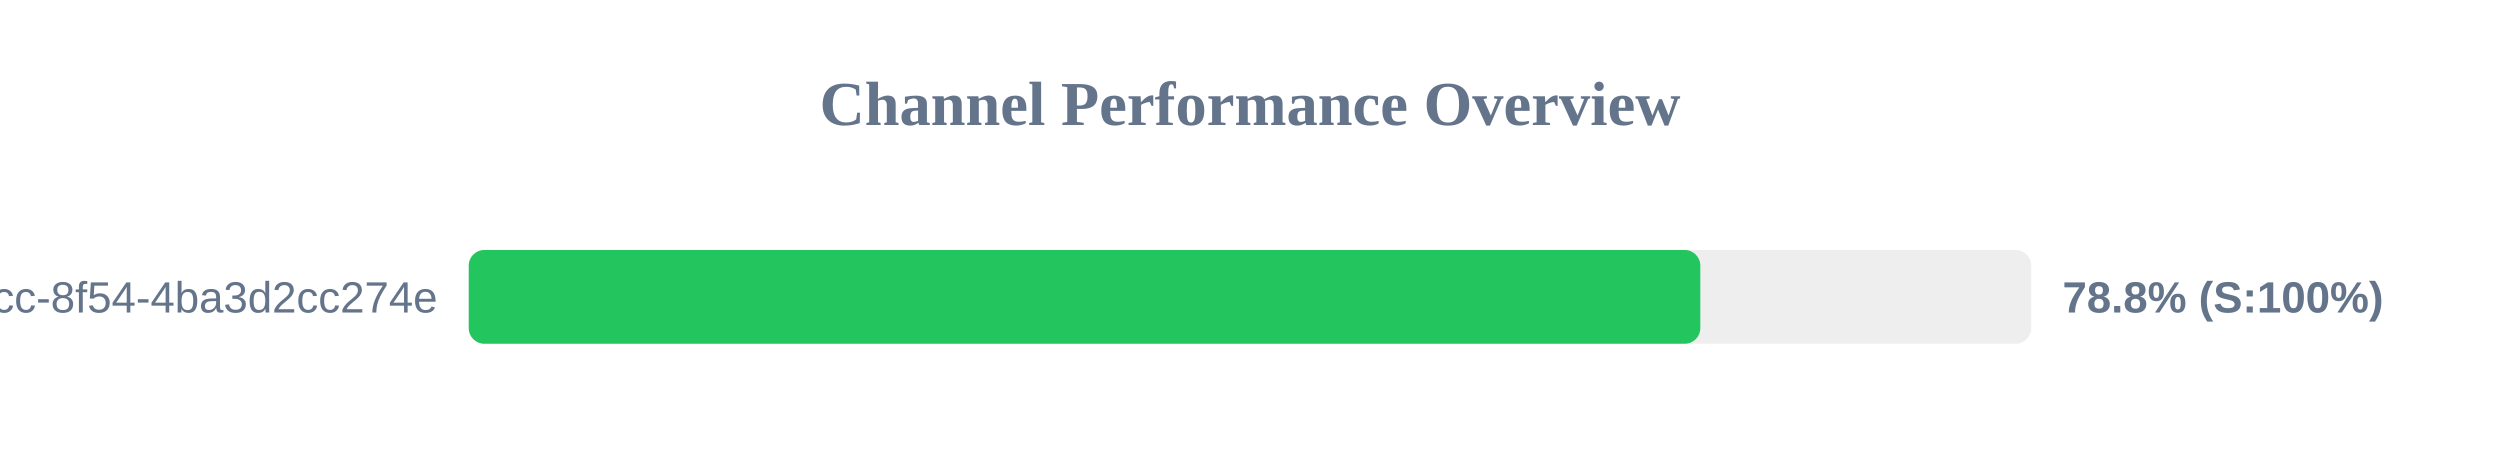
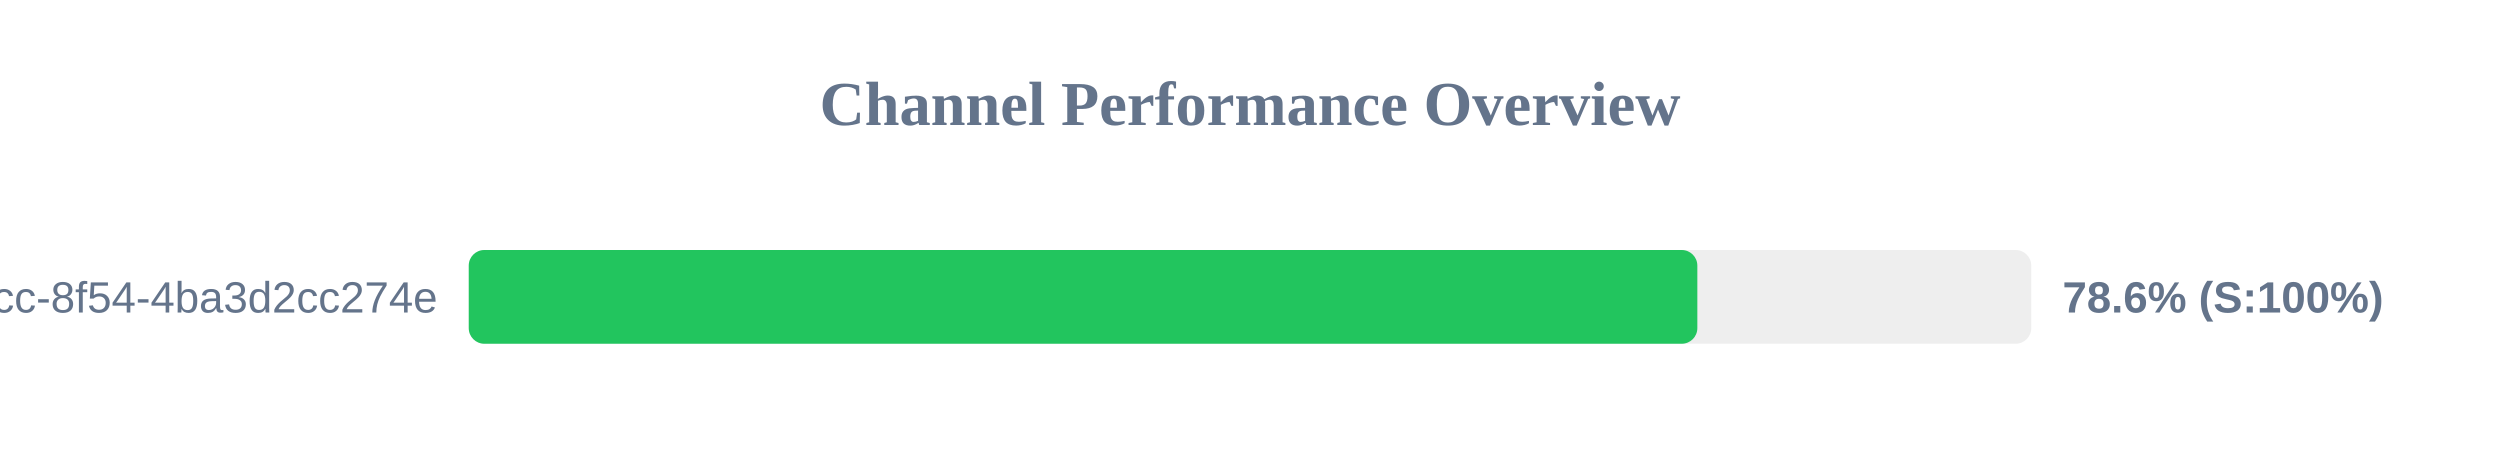
<svg xmlns="http://www.w3.org/2000/svg" width="800" height="150" version="1.1">
  <style>
        .row { font: 14px Arial; fill: #64748b; }
        .score { font: bold 14px Arial; fill: #64748b; }
    </style>
  <text x="400" y="40" text-anchor="middle" font-size="20px" font-weight="bold" fill="#64748b">Channel Performance Overview</text>
  <rect x="150" y="80" width="500" height="30" fill="#eee" rx="5" />
-   <rect x="150" y="80" width="394.1" height="30" fill="#22c55e" rx="5" />
+   <rect x="150" y="80" width="393.15" height="30" fill="#22c55e" rx="5" />
  <text x="140" y="100" text-anchor="end" class="row">?uuid=45cc0b3a-0adb-4dcc-8f54-4ba3d2cc274e</text>
-   <text x="660" y="100" text-anchor="start" class="score">78.8% (S:100%)</text>
+   <text x="660" y="100" text-anchor="start" class="score">78.6% (S:100%)</text>
</svg>
